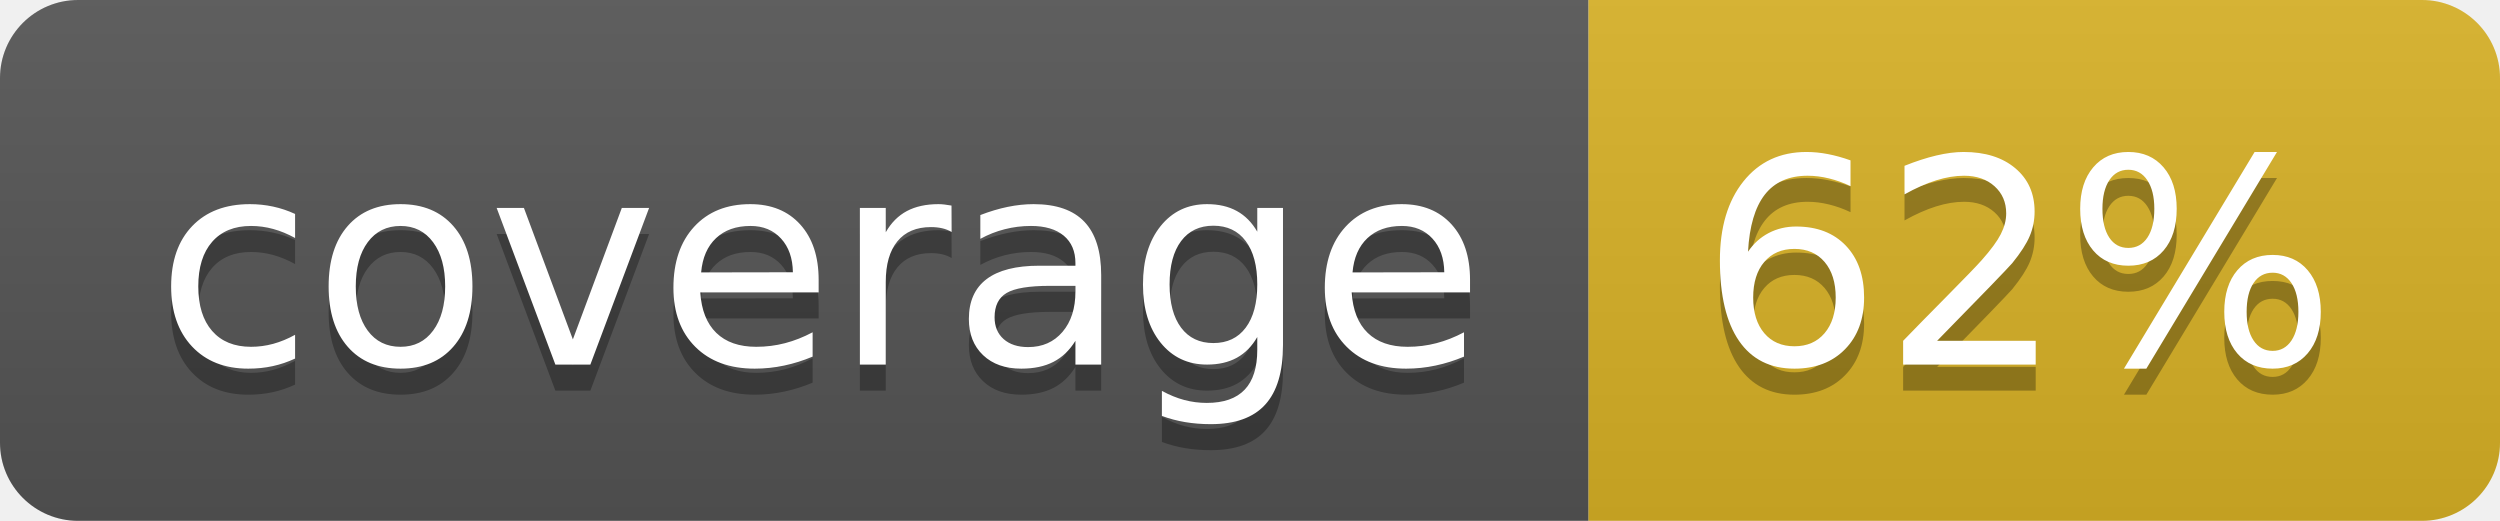
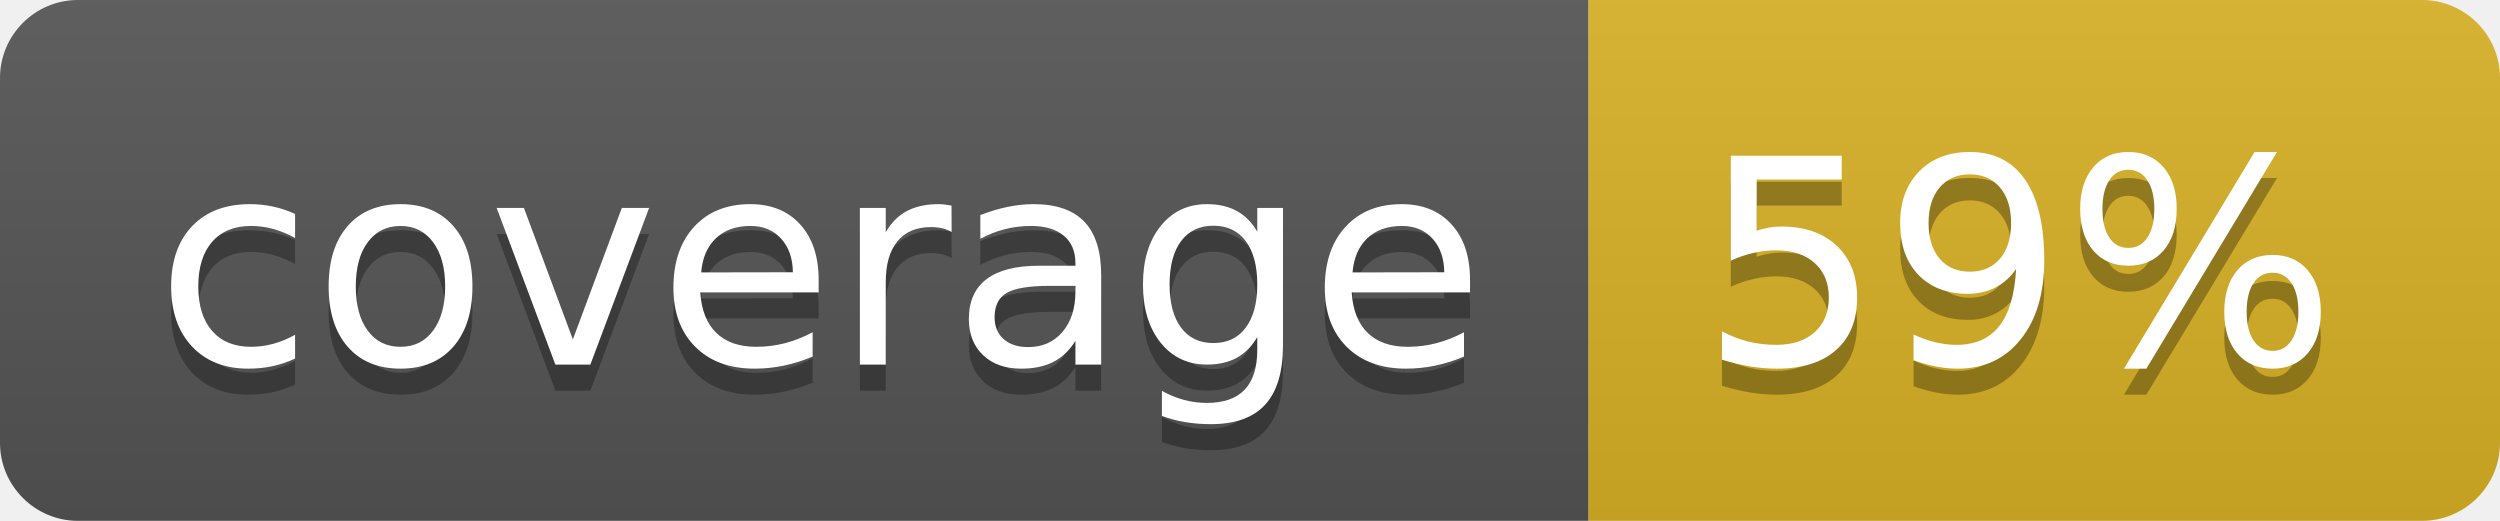
<svg xmlns="http://www.w3.org/2000/svg" width="96" height="20">
  <linearGradient id="b" x2="0" y2="100%">
    <stop offset="0" stop-color="#bbb" stop-opacity=".1" />
    <stop offset="1" stop-opacity=".1" />
  </linearGradient>
  <clipPath id="a">
    <rect width="96" height="20" rx="3" fill="#fff" />
  </clipPath>
  <g clip-path="url(#a)">
    <path fill="#555" d="M0 0h61v20H0z" />
    <path fill="#D9B226" d="M61 0h35v20H61z" />
    <path fill="url(#b)" d="M0 0h96v20H0z" />
  </g>
  <g fill="#fff" text-anchor="middle" font-family="DejaVu Sans,Verdana,Geneva,sans-serif" font-size="110">
    <text x="315" y="150" fill="#010101" fill-opacity=".3" transform="scale(.1)" textLength="510">coverage</text>
    <text x="315" y="140" transform="scale(.1)" textLength="510">coverage</text>
-     <text x="775" y="150" fill="#010101" fill-opacity=".3" transform="scale(.1)" textLength="250">62%</text>
-     <text x="775" y="140" transform="scale(.1)" textLength="250">62%</text>
+     <text x="775" y="150" fill="#010101" fill-opacity=".3" transform="scale(.1)" textLength="250">59%</text>
+     <text x="775" y="140" transform="scale(.1)" textLength="250">59%</text>
  </g>
</svg>
